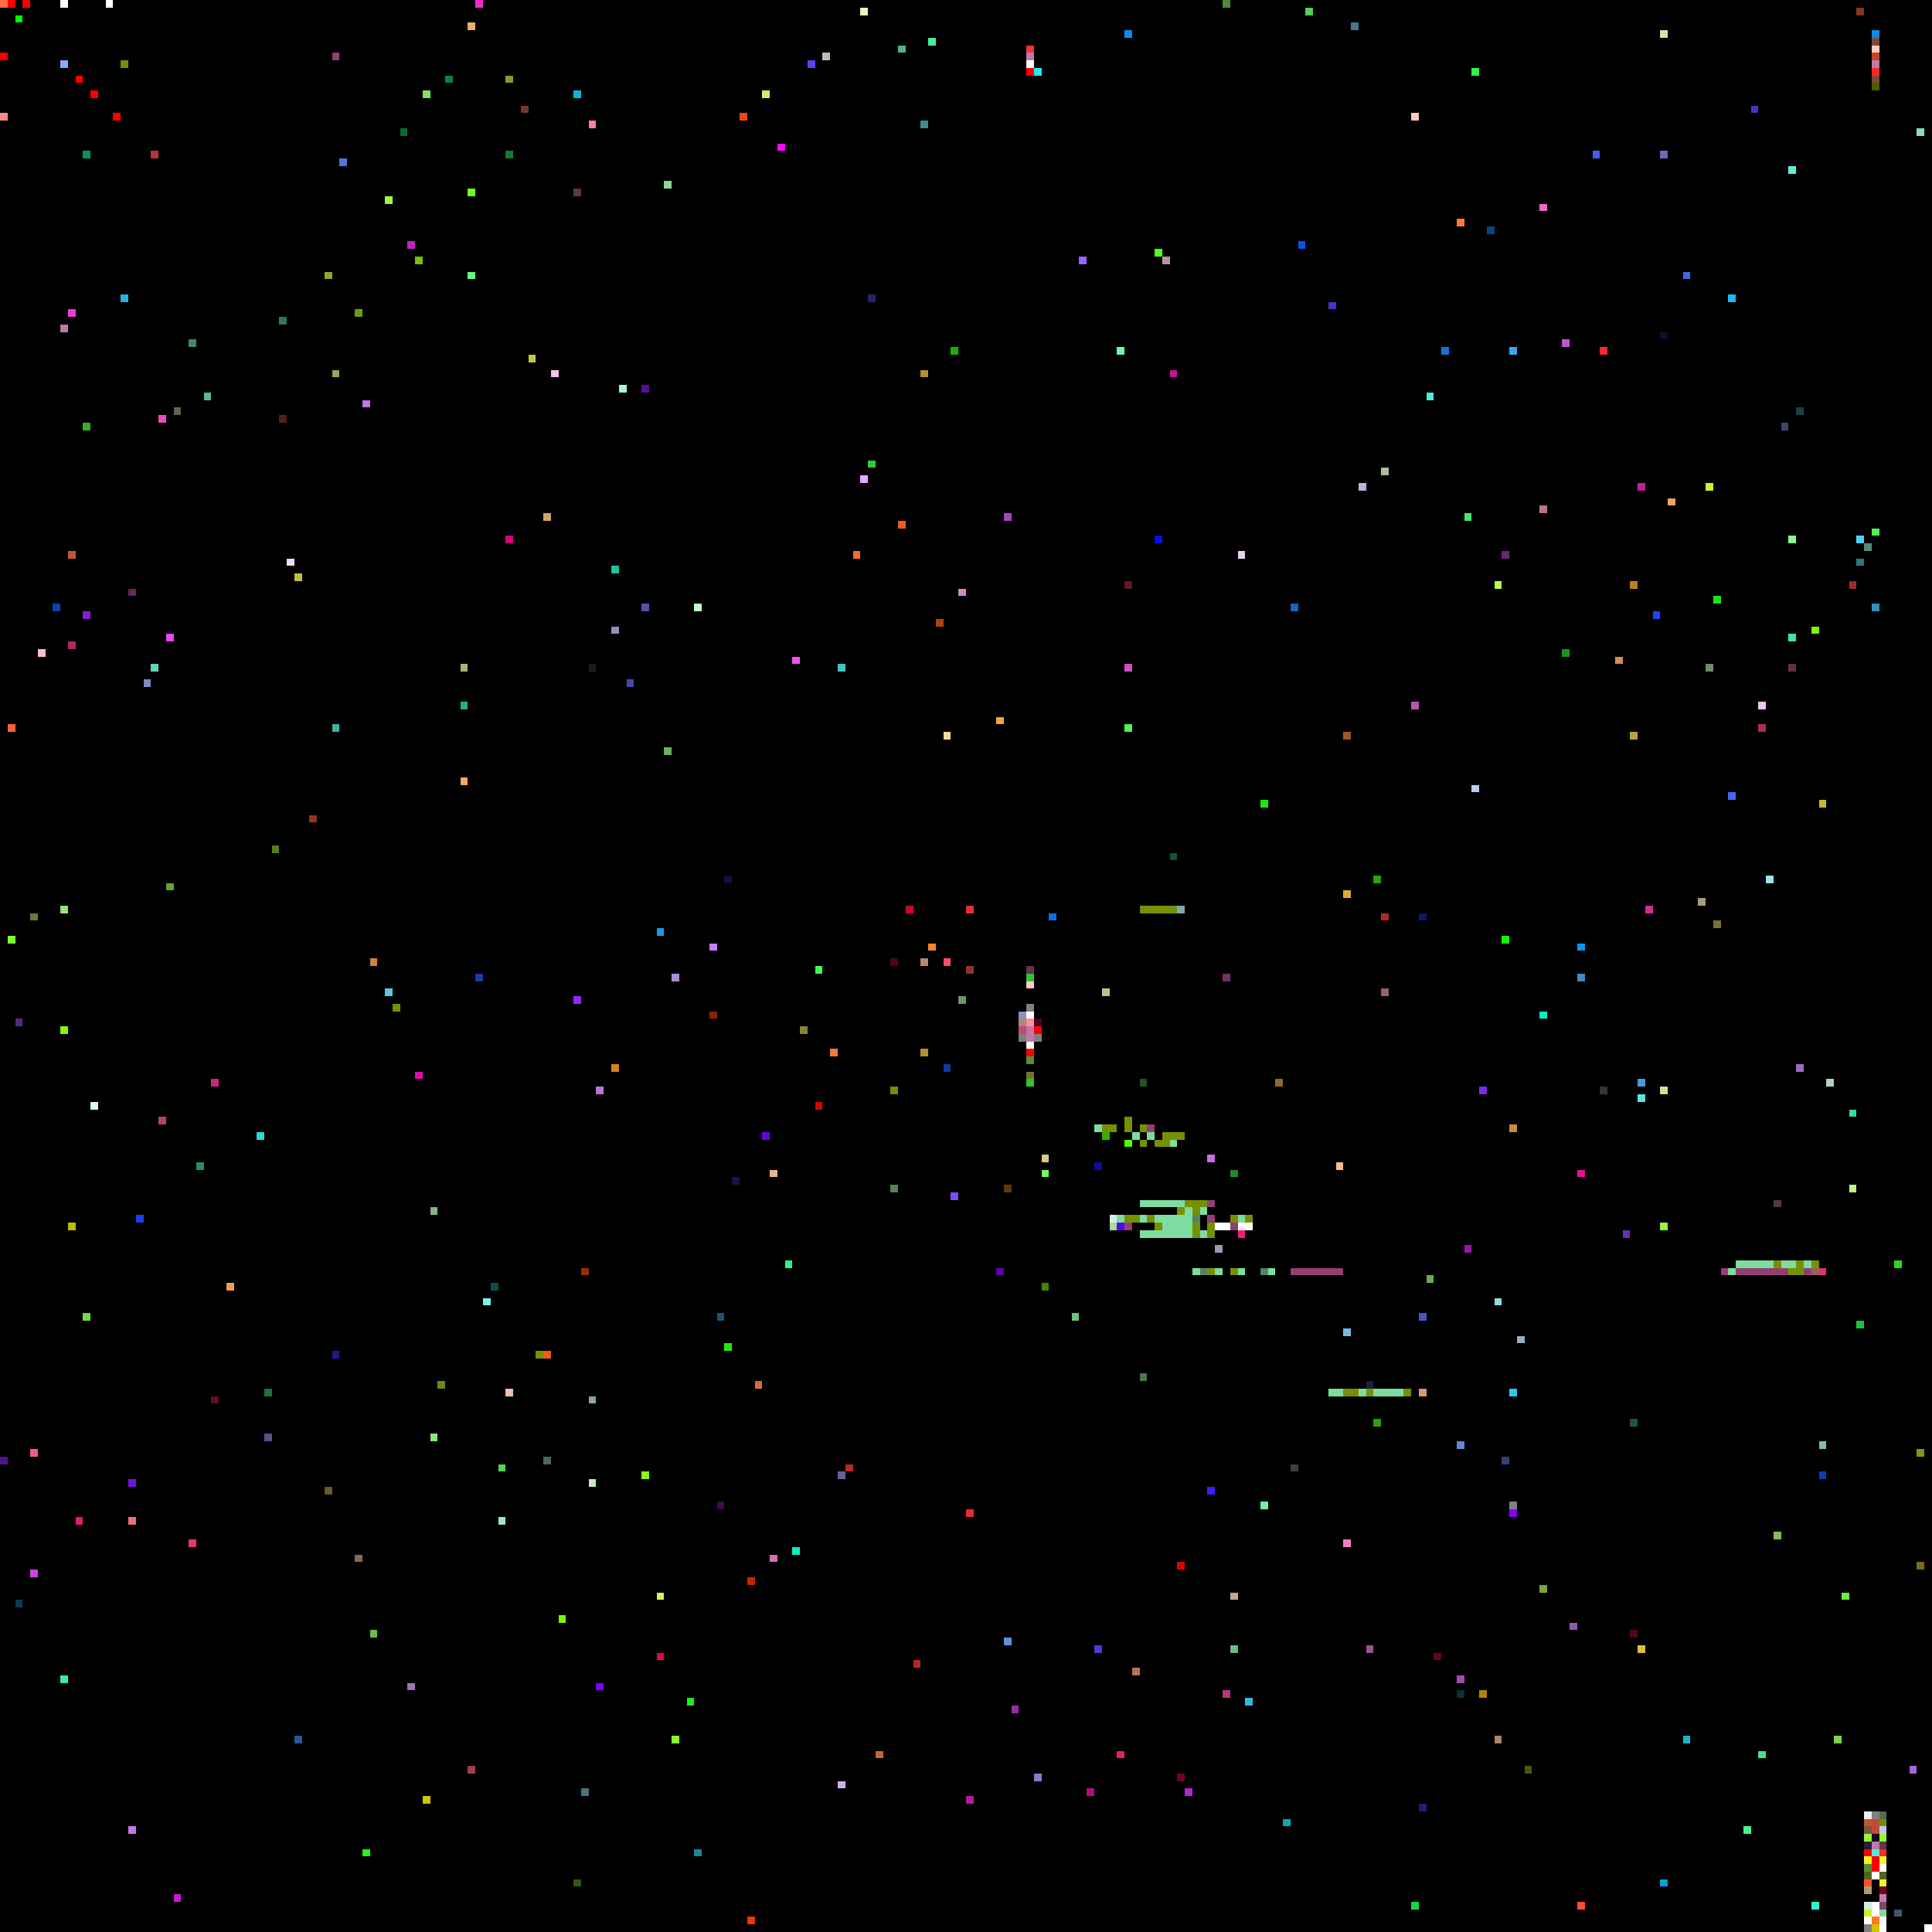
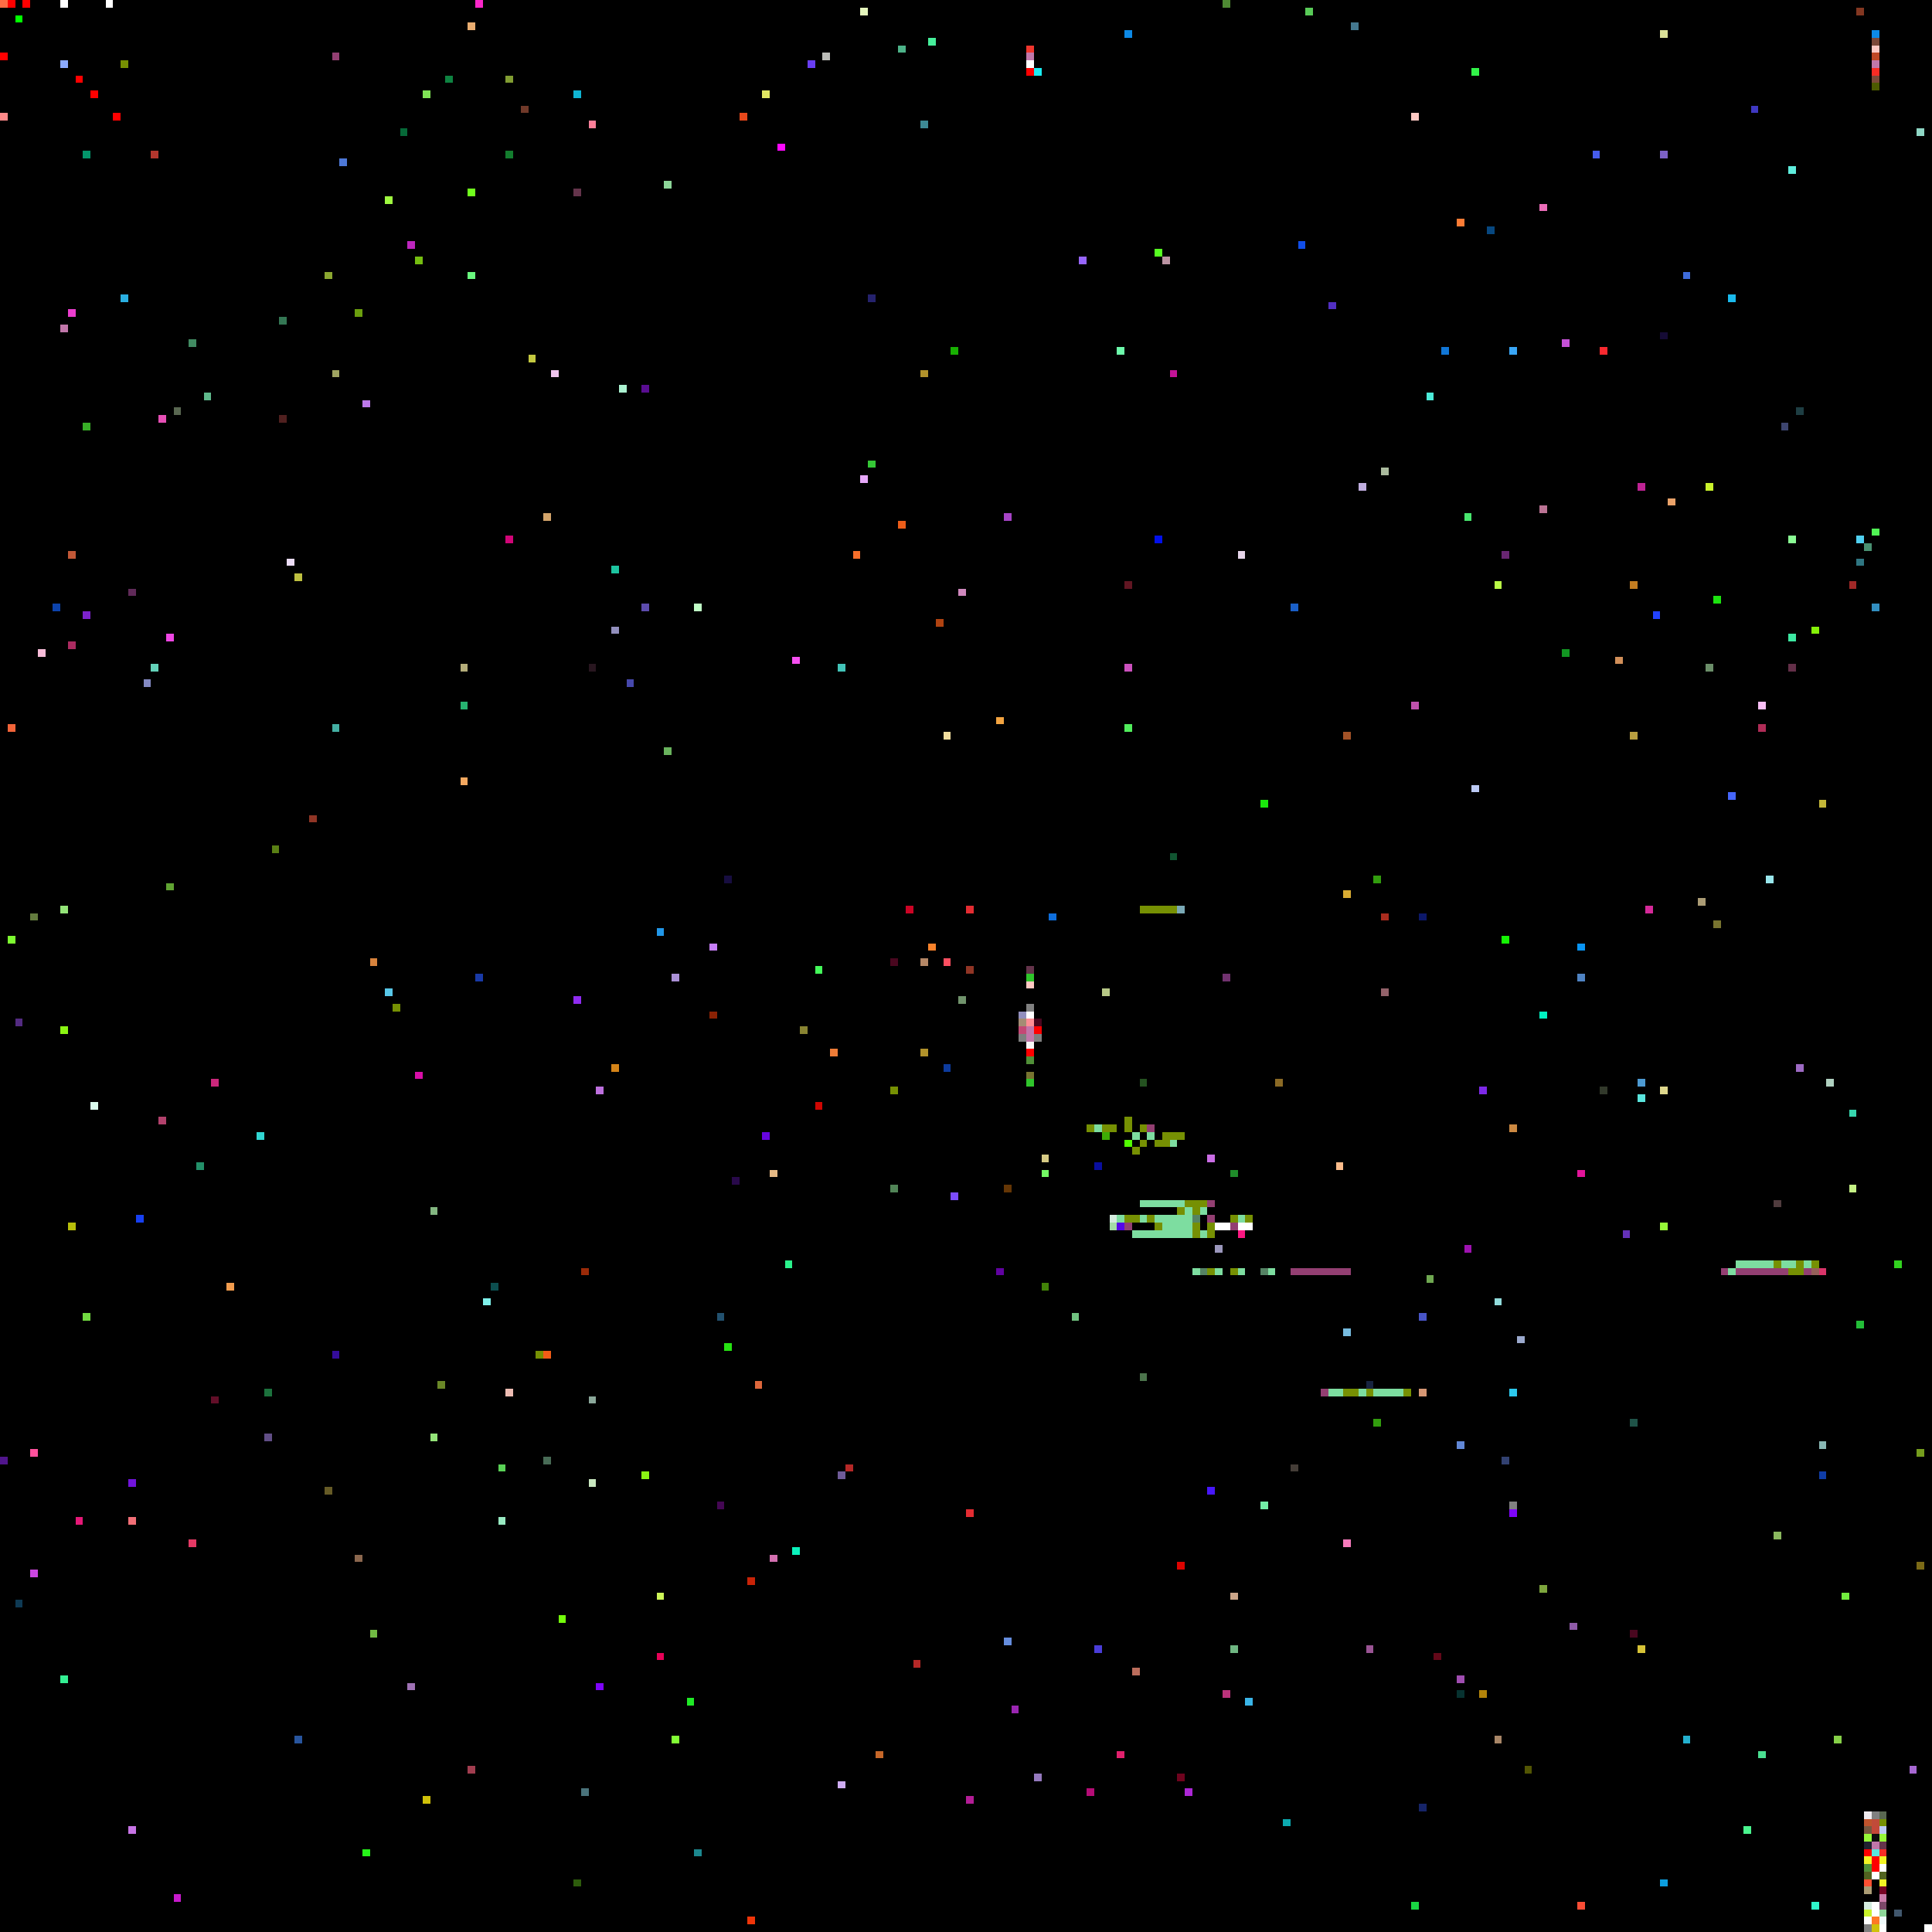
<svg xmlns="http://www.w3.org/2000/svg" viewBox="0 0 256 256" width="768" height="768" shape-rendering="crispEdges">
  <rect width="256" height="256" fill="#000000" />
  <rect x="0" y="0" width="1" height="1" fill="#ff6c45" />
  <rect x="0" y="1" width="1" height="1" fill="#000000" />
  <rect x="0" y="15" width="1" height="1" fill="#ff8989" />
  <rect x="0" y="193" width="1" height="1" fill="#50158c" />
  <rect x="0" y="7" width="1" height="1" fill="#ff0000" />
  <rect x="1" y="0" width="1" height="1" fill="#ff0000" />
  <rect x="1" y="124" width="1" height="1" fill="#7dfa30" />
  <rect x="1" y="96" width="1" height="1" fill="#f26439" />
  <rect x="10" y="10" width="1" height="1" fill="#ff0000" />
  <rect x="10" y="201" width="1" height="1" fill="#e51877" />
  <rect x="100" y="183" width="1" height="1" fill="#dd673c" />
  <rect x="101" y="12" width="1" height="1" fill="#e0e662" />
  <rect x="101" y="150" width="1" height="1" fill="#6705df" />
  <rect x="102" y="155" width="1" height="1" fill="#e6b985" />
  <rect x="102" y="206" width="1" height="1" fill="#d370b0" />
  <rect x="103" y="19" width="1" height="1" fill="#fd08fe" />
  <rect x="104" y="167" width="1" height="1" fill="#2af38c" />
  <rect x="105" y="205" width="1" height="1" fill="#0af2bc" />
  <rect x="105" y="87" width="1" height="1" fill="#f64ff1" />
  <rect x="106" y="136" width="1" height="1" fill="#898432" />
  <rect x="107" y="8" width="1" height="1" fill="#693ef4" />
  <rect x="108" y="128" width="1" height="1" fill="#44fa5a" />
  <rect x="108" y="146" width="1" height="1" fill="#cf0602" />
  <rect x="109" y="7" width="1" height="1" fill="#bcbdb9" />
  <rect x="11" y="174" width="1" height="1" fill="#72da41" />
  <rect x="11" y="20" width="1" height="1" fill="#03956a" />
  <rect x="11" y="56" width="1" height="1" fill="#38ae27" />
  <rect x="11" y="81" width="1" height="1" fill="#7c22cc" />
  <rect x="110" y="139" width="1" height="1" fill="#ee7c37" />
  <rect x="111" y="195" width="1" height="1" fill="#6f5b98" />
  <rect x="111" y="236" width="1" height="1" fill="#cfadf4" />
  <rect x="111" y="88" width="1" height="1" fill="#42c4b8" />
  <rect x="112" y="194" width="1" height="1" fill="#b52827" />
  <rect x="113" y="73" width="1" height="1" fill="#f76e2a" />
  <rect x="114" y="1" width="1" height="1" fill="#e5f6bd" />
  <rect x="114" y="63" width="1" height="1" fill="#e7a8fa" />
  <rect x="115" y="39" width="1" height="1" fill="#25226d" />
  <rect x="115" y="61" width="1" height="1" fill="#35c836" />
  <rect x="116" y="232" width="1" height="1" fill="#c66729" />
  <rect x="118" y="127" width="1" height="1" fill="#49071f" />
  <rect x="118" y="144" width="1" height="1" fill="#769003" />
  <rect x="118" y="157" width="1" height="1" fill="#518457" />
  <rect x="119" y="6" width="1" height="1" fill="#4db389" />
  <rect x="119" y="69" width="1" height="1" fill="#ec5d19" />
  <rect x="12" y="12" width="1" height="1" fill="#ff0000" />
  <rect x="12" y="146" width="1" height="1" fill="#dafaed" />
  <rect x="120" y="120" width="1" height="1" fill="#cc0425" />
  <rect x="121" y="220" width="1" height="1" fill="#b52827" />
  <rect x="122" y="127" width="1" height="1" fill="#b58766" />
  <rect x="122" y="139" width="1" height="1" fill="#b1922b" />
  <rect x="122" y="16" width="1" height="1" fill="#3d8994" />
  <rect x="122" y="49" width="1" height="1" fill="#b1922b" />
  <rect x="123" y="125" width="1" height="1" fill="#f8822b" />
  <rect x="123" y="5" width="1" height="1" fill="#46ef9b" />
  <rect x="124" y="82" width="1" height="1" fill="#b04311" />
  <rect x="125" y="127" width="1" height="1" fill="#fd4f61" />
  <rect x="125" y="141" width="1" height="1" fill="#0d3b9d" />
  <rect x="125" y="97" width="1" height="1" fill="#f2de9f" />
  <rect x="126" y="158" width="1" height="1" fill="#7c4cfc" />
  <rect x="126" y="46" width="1" height="1" fill="#18b002" />
  <rect x="127" y="132" width="1" height="1" fill="#71936c" />
  <rect x="127" y="78" width="1" height="1" fill="#d088be" />
  <rect x="128" y="120" width="1" height="1" fill="#e42c32" />
  <rect x="128" y="128" width="1" height="1" fill="#903525" />
  <rect x="128" y="200" width="1" height="1" fill="#e42c32" />
  <rect x="128" y="238" width="1" height="1" fill="#b31d96" />
  <rect x="132" y="168" width="1" height="1" fill="#6102a1" />
  <rect x="132" y="95" width="1" height="1" fill="#f3a441" />
  <rect x="133" y="157" width="1" height="1" fill="#653605" />
  <rect x="133" y="217" width="1" height="1" fill="#658dde" />
  <rect x="133" y="68" width="1" height="1" fill="#a644c6" />
  <rect x="134" y="226" width="1" height="1" fill="#9a26b1" />
  <rect x="135" y="134" width="1" height="1" fill="#928fbd" />
  <rect x="135" y="135" width="1" height="1" fill="#a48c74" />
  <rect x="135" y="136" width="1" height="1" fill="#c44875" />
  <rect x="135" y="137" width="1" height="1" fill="#7f7f7f" />
  <rect x="136" y="128" width="1" height="1" fill="#64344b" />
  <rect x="136" y="129" width="1" height="1" fill="#2fc52b" />
  <rect x="136" y="130" width="1" height="1" fill="#ffc9c3" />
  <rect x="136" y="131" width="1" height="1" fill="#000000" />
  <rect x="136" y="132" width="1" height="1" fill="#000000" />
  <rect x="136" y="133" width="1" height="1" fill="#808080" />
  <rect x="136" y="134" width="1" height="1" fill="#ffffff" />
  <rect x="136" y="135" width="1" height="1" fill="#ff8e96" />
  <rect x="136" y="136" width="1" height="1" fill="#c177aa" />
  <rect x="136" y="137" width="1" height="1" fill="#c177aa" />
  <rect x="136" y="138" width="1" height="1" fill="#f8f8f8" />
  <rect x="136" y="139" width="1" height="1" fill="#ff0000" />
  <rect x="136" y="140" width="1" height="1" fill="#509038" />
  <rect x="136" y="141" width="1" height="1" fill="#000000" />
  <rect x="136" y="142" width="1" height="1" fill="#787430" />
  <rect x="136" y="143" width="1" height="1" fill="#2fc52b" />
  <rect x="136" y="6" width="1" height="1" fill="#f0362d" />
  <rect x="136" y="7" width="1" height="1" fill="#c177aa" />
  <rect x="136" y="8" width="1" height="1" fill="#ffffff" />
  <rect x="136" y="9" width="1" height="1" fill="#ff0000" />
  <rect x="137" y="135" width="1" height="1" fill="#49071f" />
  <rect x="137" y="136" width="1" height="1" fill="#ff0000" />
  <rect x="137" y="137" width="1" height="1" fill="#7f7f7f" />
  <rect x="137" y="235" width="1" height="1" fill="#9579be" />
  <rect x="137" y="9" width="1" height="1" fill="#1aedf2" />
  <rect x="138" y="153" width="1" height="1" fill="#d6ca84" />
  <rect x="138" y="155" width="1" height="1" fill="#73fb64" />
  <rect x="138" y="170" width="1" height="1" fill="#428208" />
  <rect x="139" y="121" width="1" height="1" fill="#0e6edc" />
  <rect x="14" y="0" width="1" height="1" fill="#ffffff" />
  <rect x="142" y="174" width="1" height="1" fill="#70c280" />
  <rect x="143" y="34" width="1" height="1" fill="#9765fd" />
+   <rect x="144" y="149" width="1" height="1" fill="#769003" />
  <rect x="144" y="237" width="1" height="1" fill="#b50c76" />
  <rect x="145" y="149" width="1" height="1" fill="#7ddda0" />
  <rect x="145" y="154" width="1" height="1" fill="#090e9f" />
  <rect x="145" y="218" width="1" height="1" fill="#4a3dd9" />
  <rect x="146" y="131" width="1" height="1" fill="#b7c886" />
  <rect x="146" y="149" width="1" height="1" fill="#769003" />
  <rect x="146" y="150" width="1" height="1" fill="#3eab05" />
  <rect x="147" y="149" width="1" height="1" fill="#769003" />
  <rect x="147" y="161" width="1" height="1" fill="#d4ecdf" />
  <rect x="147" y="162" width="1" height="1" fill="#a4dda7" />
  <rect x="148" y="149" width="1" height="1" fill="#000000" />
  <rect x="148" y="150" width="1" height="1" fill="#000000" />
  <rect x="148" y="161" width="1" height="1" fill="#7ddda0" />
  <rect x="148" y="162" width="1" height="1" fill="#5408e9" />
  <rect x="148" y="232" width="1" height="1" fill="#e1206d" />
  <rect x="148" y="46" width="1" height="1" fill="#6dfaab" />
  <rect x="149" y="148" width="1" height="1" fill="#769003" />
  <rect x="149" y="149" width="1" height="1" fill="#769003" />
  <rect x="149" y="150" width="1" height="1" fill="#000000" />
  <rect x="149" y="151" width="1" height="1" fill="#52fc01" />
  <rect x="149" y="161" width="1" height="1" fill="#769003" />
  <rect x="149" y="162" width="1" height="1" fill="#933f72" />
  <rect x="149" y="4" width="1" height="1" fill="#0d8ae7" />
  <rect x="149" y="77" width="1" height="1" fill="#611622" />
  <rect x="149" y="88" width="1" height="1" fill="#cc51be" />
  <rect x="149" y="96" width="1" height="1" fill="#51ed5c" />
  <rect x="15" y="15" width="1" height="1" fill="#ff0000" />
  <rect x="150" y="148" width="1" height="1" fill="#000000" />
  <rect x="150" y="149" width="1" height="1" fill="#000000" />
  <rect x="150" y="150" width="1" height="1" fill="#7ddda0" />
  <rect x="150" y="151" width="1" height="1" fill="#000000" />
+   <rect x="150" y="152" width="1" height="1" fill="#769003" />
  <rect x="150" y="161" width="1" height="1" fill="#769003" />
+   <rect x="150" y="163" width="1" height="1" fill="#7ddda0" />
  <rect x="150" y="221" width="1" height="1" fill="#bb6d5c" />
  <rect x="151" y="120" width="1" height="1" fill="#769003" />
  <rect x="151" y="143" width="1" height="1" fill="#245220" />
  <rect x="151" y="149" width="1" height="1" fill="#769003" />
  <rect x="151" y="150" width="1" height="1" fill="#000000" />
  <rect x="151" y="151" width="1" height="1" fill="#769003" />
  <rect x="151" y="159" width="1" height="1" fill="#7ddda0" />
  <rect x="151" y="161" width="1" height="1" fill="#7ddda0" />
  <rect x="151" y="163" width="1" height="1" fill="#7ddda0" />
  <rect x="151" y="182" width="1" height="1" fill="#4c744c" />
  <rect x="152" y="120" width="1" height="1" fill="#769003" />
  <rect x="152" y="149" width="1" height="1" fill="#933f72" />
  <rect x="152" y="150" width="1" height="1" fill="#7ddda0" />
  <rect x="152" y="151" width="1" height="1" fill="#000000" />
  <rect x="152" y="159" width="1" height="1" fill="#7ddda0" />
  <rect x="152" y="161" width="1" height="1" fill="#769003" />
  <rect x="152" y="163" width="1" height="1" fill="#7ddda0" />
  <rect x="153" y="120" width="1" height="1" fill="#769003" />
  <rect x="153" y="150" width="1" height="1" fill="#000000" />
  <rect x="153" y="151" width="1" height="1" fill="#769003" />
  <rect x="153" y="159" width="1" height="1" fill="#7ddda0" />
  <rect x="153" y="161" width="1" height="1" fill="#7ddda0" />
  <rect x="153" y="162" width="1" height="1" fill="#769003" />
  <rect x="153" y="163" width="1" height="1" fill="#7ddda0" />
  <rect x="153" y="33" width="1" height="1" fill="#56fe21" />
  <rect x="153" y="71" width="1" height="1" fill="#0210eb" />
  <rect x="154" y="120" width="1" height="1" fill="#769003" />
  <rect x="154" y="150" width="1" height="1" fill="#769003" />
  <rect x="154" y="151" width="1" height="1" fill="#769003" />
  <rect x="154" y="159" width="1" height="1" fill="#7ddda0" />
  <rect x="154" y="161" width="1" height="1" fill="#7ddda0" />
  <rect x="154" y="162" width="1" height="1" fill="#7ddda0" />
  <rect x="154" y="163" width="1" height="1" fill="#7ddda0" />
  <rect x="154" y="34" width="1" height="1" fill="#bb93a2" />
  <rect x="155" y="113" width="1" height="1" fill="#115531" />
  <rect x="155" y="120" width="1" height="1" fill="#769003" />
  <rect x="155" y="150" width="1" height="1" fill="#769003" />
  <rect x="155" y="151" width="1" height="1" fill="#7ddda0" />
  <rect x="155" y="159" width="1" height="1" fill="#7ddda0" />
  <rect x="155" y="161" width="1" height="1" fill="#7ddda0" />
  <rect x="155" y="162" width="1" height="1" fill="#7ddda0" />
  <rect x="155" y="163" width="1" height="1" fill="#7ddda0" />
  <rect x="155" y="49" width="1" height="1" fill="#c31397" />
  <rect x="156" y="120" width="1" height="1" fill="#7aa9b6" />
  <rect x="156" y="150" width="1" height="1" fill="#769003" />
  <rect x="156" y="159" width="1" height="1" fill="#7ddda0" />
  <rect x="156" y="160" width="1" height="1" fill="#769003" />
  <rect x="156" y="161" width="1" height="1" fill="#7ddda0" />
  <rect x="156" y="162" width="1" height="1" fill="#7ddda0" />
  <rect x="156" y="163" width="1" height="1" fill="#7ddda0" />
  <rect x="156" y="207" width="1" height="1" fill="#dd0300" />
  <rect x="156" y="235" width="1" height="1" fill="#6f031e" />
  <rect x="157" y="159" width="1" height="1" fill="#769003" />
  <rect x="157" y="160" width="1" height="1" fill="#7ddda0" />
  <rect x="157" y="161" width="1" height="1" fill="#7ddda0" />
  <rect x="157" y="162" width="1" height="1" fill="#7ddda0" />
  <rect x="157" y="163" width="1" height="1" fill="#7ddda0" />
  <rect x="157" y="237" width="1" height="1" fill="#ac27d6" />
  <rect x="158" y="159" width="1" height="1" fill="#769003" />
  <rect x="158" y="160" width="1" height="1" fill="#769003" />
  <rect x="158" y="161" width="1" height="1" fill="#558364" />
  <rect x="158" y="162" width="1" height="1" fill="#769003" />
  <rect x="158" y="163" width="1" height="1" fill="#769003" />
  <rect x="158" y="168" width="1" height="1" fill="#7ddda0" />
  <rect x="159" y="158" width="1" height="1" fill="#000000" />
  <rect x="159" y="159" width="1" height="1" fill="#769003" />
  <rect x="159" y="160" width="1" height="1" fill="#7ddda0" />
  <rect x="159" y="161" width="1" height="1" fill="#000000" />
  <rect x="159" y="162" width="1" height="1" fill="#000000" />
  <rect x="159" y="163" width="1" height="1" fill="#7ddda0" />
  <rect x="159" y="168" width="1" height="1" fill="#558364" />
  <rect x="16" y="16" width="1" height="1" fill="#000000" />
  <rect x="16" y="39" width="1" height="1" fill="#2aafe1" />
  <rect x="16" y="8" width="1" height="1" fill="#769003" />
  <rect x="160" y="153" width="1" height="1" fill="#ca6de5" />
  <rect x="160" y="159" width="1" height="1" fill="#933f72" />
  <rect x="160" y="160" width="1" height="1" fill="#000000" />
  <rect x="160" y="161" width="1" height="1" fill="#933f72" />
  <rect x="160" y="162" width="1" height="1" fill="#769003" />
  <rect x="160" y="163" width="1" height="1" fill="#769003" />
  <rect x="160" y="168" width="1" height="1" fill="#769003" />
  <rect x="160" y="197" width="1" height="1" fill="#4717fb" />
  <rect x="161" y="161" width="1" height="1" fill="#000000" />
  <rect x="161" y="162" width="1" height="1" fill="#ffffff" />
  <rect x="161" y="165" width="1" height="1" fill="#9b97bc" />
  <rect x="161" y="168" width="1" height="1" fill="#7ddda0" />
  <rect x="162" y="0" width="1" height="1" fill="#4e8a33" />
  <rect x="162" y="129" width="1" height="1" fill="#71326f" />
  <rect x="162" y="161" width="1" height="1" fill="#000000" />
  <rect x="162" y="162" width="1" height="1" fill="#ffffff" />
  <rect x="162" y="168" width="1" height="1" fill="#000000" />
  <rect x="162" y="224" width="1" height="1" fill="#bb337b" />
  <rect x="163" y="155" width="1" height="1" fill="#1f8c2a" />
  <rect x="163" y="161" width="1" height="1" fill="#769003" />
  <rect x="163" y="162" width="1" height="1" fill="#933f72" />
  <rect x="163" y="168" width="1" height="1" fill="#769003" />
  <rect x="163" y="211" width="1" height="1" fill="#cba589" />
  <rect x="163" y="218" width="1" height="1" fill="#6fb682" />
  <rect x="164" y="161" width="1" height="1" fill="#7ddda0" />
  <rect x="164" y="162" width="1" height="1" fill="#ffffff" />
  <rect x="164" y="163" width="1" height="1" fill="#fc1782" />
  <rect x="164" y="168" width="1" height="1" fill="#7ddda0" />
  <rect x="164" y="73" width="1" height="1" fill="#e6d5ea" />
  <rect x="165" y="161" width="1" height="1" fill="#769003" />
  <rect x="165" y="162" width="1" height="1" fill="#ffffff" />
  <rect x="165" y="168" width="1" height="1" fill="#000000" />
  <rect x="165" y="225" width="1" height="1" fill="#3ab5e8" />
  <rect x="166" y="162" width="1" height="1" fill="#000000" />
  <rect x="166" y="168" width="1" height="1" fill="#000000" />
  <rect x="167" y="106" width="1" height="1" fill="#1ae80c" />
  <rect x="167" y="168" width="1" height="1" fill="#558364" />
  <rect x="167" y="199" width="1" height="1" fill="#73efa7" />
  <rect x="168" y="168" width="1" height="1" fill="#7ddda0" />
  <rect x="169" y="143" width="1" height="1" fill="#8b6a25" />
  <rect x="169" y="168" width="1" height="1" fill="#000000" />
  <rect x="17" y="196" width="1" height="1" fill="#7114db" />
  <rect x="17" y="201" width="1" height="1" fill="#f16e76" />
  <rect x="17" y="242" width="1" height="1" fill="#c774e5" />
  <rect x="17" y="78" width="1" height="1" fill="#602a59" />
  <rect x="170" y="168" width="1" height="1" fill="#000000" />
  <rect x="170" y="241" width="1" height="1" fill="#0caab0" />
  <rect x="171" y="168" width="1" height="1" fill="#933f72" />
  <rect x="171" y="194" width="1" height="1" fill="#443d37" />
  <rect x="171" y="80" width="1" height="1" fill="#1a5fc7" />
  <rect x="172" y="168" width="1" height="1" fill="#933f72" />
  <rect x="172" y="32" width="1" height="1" fill="#114ee8" />
  <rect x="173" y="1" width="1" height="1" fill="#59cb58" />
  <rect x="173" y="168" width="1" height="1" fill="#933f72" />
  <rect x="174" y="168" width="1" height="1" fill="#933f72" />
  <rect x="175" y="168" width="1" height="1" fill="#933f72" />
+   <rect x="175" y="184" width="1" height="1" fill="#933f72" />
  <rect x="176" y="168" width="1" height="1" fill="#933f72" />
  <rect x="176" y="184" width="1" height="1" fill="#7ddda0" />
  <rect x="176" y="40" width="1" height="1" fill="#522fc2" />
  <rect x="177" y="154" width="1" height="1" fill="#fbbc8b" />
  <rect x="177" y="168" width="1" height="1" fill="#933f72" />
  <rect x="177" y="184" width="1" height="1" fill="#7ddda0" />
  <rect x="178" y="118" width="1" height="1" fill="#d9ac33" />
+   <rect x="178" y="168" width="1" height="1" fill="#933f72" />
  <rect x="178" y="176" width="1" height="1" fill="#77bce0" />
  <rect x="178" y="184" width="1" height="1" fill="#769003" />
  <rect x="178" y="204" width="1" height="1" fill="#f87bbd" />
  <rect x="178" y="97" width="1" height="1" fill="#a25227" />
  <rect x="179" y="184" width="1" height="1" fill="#769003" />
  <rect x="179" y="3" width="1" height="1" fill="#44788f" />
  <rect x="18" y="161" width="1" height="1" fill="#1740f2" />
  <rect x="180" y="184" width="1" height="1" fill="#7ddda0" />
  <rect x="180" y="64" width="1" height="1" fill="#c0aedf" />
  <rect x="181" y="183" width="1" height="1" fill="#172440" />
  <rect x="181" y="184" width="1" height="1" fill="#769003" />
  <rect x="181" y="218" width="1" height="1" fill="#9a5494" />
  <rect x="182" y="116" width="1" height="1" fill="#329d0e" />
  <rect x="182" y="184" width="1" height="1" fill="#7ddda0" />
  <rect x="182" y="188" width="1" height="1" fill="#329d0e" />
  <rect x="183" y="121" width="1" height="1" fill="#a92c1e" />
  <rect x="183" y="131" width="1" height="1" fill="#93626a" />
  <rect x="183" y="184" width="1" height="1" fill="#7ddda0" />
  <rect x="183" y="62" width="1" height="1" fill="#abbb9e" />
  <rect x="184" y="184" width="1" height="1" fill="#7ddda0" />
  <rect x="185" y="184" width="1" height="1" fill="#7ddda0" />
  <rect x="186" y="184" width="1" height="1" fill="#769003" />
  <rect x="187" y="15" width="1" height="1" fill="#ffc9c3" />
  <rect x="187" y="184" width="1" height="1" fill="#000000" />
  <rect x="187" y="252" width="1" height="1" fill="#19d643" />
  <rect x="187" y="93" width="1" height="1" fill="#bf51ad" />
  <rect x="188" y="121" width="1" height="1" fill="#0c1869" />
  <rect x="188" y="174" width="1" height="1" fill="#4855c7" />
  <rect x="188" y="184" width="1" height="1" fill="#d69774" />
  <rect x="188" y="239" width="1" height="1" fill="#162468" />
  <rect x="189" y="169" width="1" height="1" fill="#6fa851" />
  <rect x="189" y="52" width="1" height="1" fill="#4cecd9" />
  <rect x="19" y="90" width="1" height="1" fill="#8389c2" />
  <rect x="190" y="219" width="1" height="1" fill="#630819" />
  <rect x="191" y="46" width="1" height="1" fill="#1076d6" />
  <rect x="193" y="191" width="1" height="1" fill="#6187d6" />
  <rect x="193" y="222" width="1" height="1" fill="#a04db1" />
  <rect x="193" y="224" width="1" height="1" fill="#073230" />
  <rect x="193" y="29" width="1" height="1" fill="#fd7c35" />
  <rect x="194" y="165" width="1" height="1" fill="#9e12b0" />
  <rect x="194" y="68" width="1" height="1" fill="#48e66e" />
  <rect x="195" y="104" width="1" height="1" fill="#bccaf5" />
  <rect x="195" y="9" width="1" height="1" fill="#32f349" />
  <rect x="196" y="144" width="1" height="1" fill="#7d28e7" />
  <rect x="196" y="224" width="1" height="1" fill="#b3840a" />
  <rect x="197" y="30" width="1" height="1" fill="#07477f" />
  <rect x="198" y="172" width="1" height="1" fill="#92dcdc" />
  <rect x="198" y="230" width="1" height="1" fill="#a88667" />
  <rect x="198" y="77" width="1" height="1" fill="#bafa46" />
  <rect x="199" y="124" width="1" height="1" fill="#15f404" />
  <rect x="199" y="193" width="1" height="1" fill="#324171" />
  <rect x="199" y="73" width="1" height="1" fill="#682671" />
  <rect x="2" y="135" width="1" height="1" fill="#532b82" />
  <rect x="2" y="2" width="1" height="1" fill="#00ff00" />
  <rect x="2" y="212" width="1" height="1" fill="#0e3a54" />
  <rect x="20" y="20" width="1" height="1" fill="#b4362d" />
  <rect x="20" y="88" width="1" height="1" fill="#63d2b9" />
  <rect x="200" y="149" width="1" height="1" fill="#cc8942" />
  <rect x="200" y="184" width="1" height="1" fill="#2cc8ec" />
  <rect x="200" y="199" width="1" height="1" fill="#808080" />
  <rect x="200" y="200" width="1" height="1" fill="#7e04f9" />
  <rect x="200" y="46" width="1" height="1" fill="#39a6f6" />
  <rect x="201" y="177" width="1" height="1" fill="#9ba9cd" />
  <rect x="202" y="234" width="1" height="1" fill="#525503" />
  <rect x="204" y="134" width="1" height="1" fill="#00f3c2" />
  <rect x="204" y="210" width="1" height="1" fill="#7da53d" />
  <rect x="204" y="27" width="1" height="1" fill="#eb6db9" />
  <rect x="204" y="67" width="1" height="1" fill="#bb7394" />
  <rect x="207" y="45" width="1" height="1" fill="#c551d7" />
  <rect x="207" y="86" width="1" height="1" fill="#129622" />
  <rect x="208" y="215" width="1" height="1" fill="#8f5ba8" />
  <rect x="209" y="125" width="1" height="1" fill="#0995f4" />
  <rect x="209" y="129" width="1" height="1" fill="#4f83c3" />
  <rect x="209" y="155" width="1" height="1" fill="#e3149a" />
  <rect x="209" y="252" width="1" height="1" fill="#fa4d35" />
  <rect x="21" y="148" width="1" height="1" fill="#b2416c" />
  <rect x="21" y="55" width="1" height="1" fill="#e64fb5" />
  <rect x="211" y="20" width="1" height="1" fill="#465cee" />
  <rect x="212" y="144" width="1" height="1" fill="#32392b" />
  <rect x="212" y="46" width="1" height="1" fill="#fa292f" />
  <rect x="214" y="87" width="1" height="1" fill="#d18f59" />
  <rect x="215" y="163" width="1" height="1" fill="#6431b9" />
  <rect x="216" y="188" width="1" height="1" fill="#1f5348" />
  <rect x="216" y="216" width="1" height="1" fill="#49071f" />
  <rect x="216" y="77" width="1" height="1" fill="#c37d21" />
  <rect x="216" y="97" width="1" height="1" fill="#b99f40" />
  <rect x="217" y="143" width="1" height="1" fill="#4d9ad2" />
  <rect x="217" y="145" width="1" height="1" fill="#5ae5dd" />
  <rect x="217" y="218" width="1" height="1" fill="#d7c337" />
  <rect x="217" y="64" width="1" height="1" fill="#be2394" />
  <rect x="218" y="120" width="1" height="1" fill="#d52999" />
  <rect x="219" y="81" width="1" height="1" fill="#2242fe" />
  <rect x="22" y="117" width="1" height="1" fill="#60a332" />
  <rect x="22" y="84" width="1" height="1" fill="#ef46e4" />
  <rect x="220" y="144" width="1" height="1" fill="#dfd88d" />
  <rect x="220" y="162" width="1" height="1" fill="#96f838" />
  <rect x="220" y="20" width="1" height="1" fill="#7c61c6" />
  <rect x="220" y="249" width="1" height="1" fill="#0c9edf" />
  <rect x="220" y="4" width="1" height="1" fill="#dae098" />
  <rect x="220" y="44" width="1" height="1" fill="#150b35" />
  <rect x="221" y="66" width="1" height="1" fill="#eaa269" />
  <rect x="223" y="230" width="1" height="1" fill="#23b0ce" />
  <rect x="223" y="36" width="1" height="1" fill="#3e6bda" />
  <rect x="225" y="119" width="1" height="1" fill="#ab9c75" />
  <rect x="226" y="64" width="1" height="1" fill="#c9f22b" />
  <rect x="226" y="88" width="1" height="1" fill="#6b8e69" />
  <rect x="227" y="122" width="1" height="1" fill="#787430" />
  <rect x="227" y="79" width="1" height="1" fill="#1ce30f" />
  <rect x="228" y="168" width="1" height="1" fill="#933f72" />
  <rect x="229" y="105" width="1" height="1" fill="#4666fa" />
  <rect x="229" y="168" width="1" height="1" fill="#7ddda0" />
  <rect x="229" y="39" width="1" height="1" fill="#1abaed" />
  <rect x="23" y="251" width="1" height="1" fill="#c71acc" />
  <rect x="23" y="54" width="1" height="1" fill="#596751" />
  <rect x="230" y="167" width="1" height="1" fill="#7ddda0" />
  <rect x="230" y="168" width="1" height="1" fill="#933f72" />
  <rect x="231" y="167" width="1" height="1" fill="#7ddda0" />
  <rect x="231" y="168" width="1" height="1" fill="#933f72" />
  <rect x="231" y="242" width="1" height="1" fill="#4af58e" />
  <rect x="232" y="14" width="1" height="1" fill="#3f38c1" />
  <rect x="232" y="167" width="1" height="1" fill="#7ddda0" />
  <rect x="232" y="168" width="1" height="1" fill="#933f72" />
  <rect x="233" y="167" width="1" height="1" fill="#7ddda0" />
  <rect x="233" y="168" width="1" height="1" fill="#933f72" />
  <rect x="233" y="232" width="1" height="1" fill="#4ade91" />
  <rect x="233" y="93" width="1" height="1" fill="#fabff6" />
  <rect x="233" y="96" width="1" height="1" fill="#af2c57" />
  <rect x="234" y="116" width="1" height="1" fill="#99e6ec" />
  <rect x="234" y="167" width="1" height="1" fill="#7ddda0" />
  <rect x="234" y="168" width="1" height="1" fill="#933f72" />
  <rect x="235" y="159" width="1" height="1" fill="#503c3e" />
  <rect x="235" y="167" width="1" height="1" fill="#769003" />
  <rect x="235" y="168" width="1" height="1" fill="#933f72" />
  <rect x="235" y="203" width="1" height="1" fill="#8ab85e" />
  <rect x="236" y="167" width="1" height="1" fill="#7ddda0" />
  <rect x="236" y="168" width="1" height="1" fill="#933f72" />
  <rect x="236" y="56" width="1" height="1" fill="#3d456f" />
  <rect x="237" y="167" width="1" height="1" fill="#7ddda0" />
  <rect x="237" y="168" width="1" height="1" fill="#769003" />
  <rect x="237" y="22" width="1" height="1" fill="#5feddd" />
  <rect x="237" y="71" width="1" height="1" fill="#8afb94" />
  <rect x="237" y="84" width="1" height="1" fill="#3de8a2" />
  <rect x="237" y="88" width="1" height="1" fill="#632f48" />
  <rect x="238" y="141" width="1" height="1" fill="#9d6ac3" />
  <rect x="238" y="167" width="1" height="1" fill="#769003" />
  <rect x="238" y="168" width="1" height="1" fill="#769003" />
  <rect x="238" y="54" width="1" height="1" fill="#1e3e43" />
  <rect x="239" y="167" width="1" height="1" fill="#7ddda0" />
  <rect x="239" y="168" width="1" height="1" fill="#933f72" />
  <rect x="240" y="167" width="1" height="1" fill="#769003" />
  <rect x="240" y="168" width="1" height="1" fill="#96605a" />
  <rect x="240" y="252" width="1" height="1" fill="#2ff7cb" />
  <rect x="240" y="83" width="1" height="1" fill="#85f108" />
  <rect x="241" y="106" width="1" height="1" fill="#c3b738" />
  <rect x="241" y="168" width="1" height="1" fill="#d93469" />
  <rect x="241" y="191" width="1" height="1" fill="#89b8b5" />
  <rect x="241" y="195" width="1" height="1" fill="#0f3da8" />
  <rect x="242" y="143" width="1" height="1" fill="#b0d1c0" />
  <rect x="243" y="230" width="1" height="1" fill="#86d048" />
  <rect x="244" y="211" width="1" height="1" fill="#72ed3e" />
  <rect x="245" y="147" width="1" height="1" fill="#37d6ae" />
  <rect x="245" y="157" width="1" height="1" fill="#c5f185" />
  <rect x="245" y="77" width="1" height="1" fill="#a12827" />
  <rect x="246" y="1" width="1" height="1" fill="#833721" />
  <rect x="246" y="175" width="1" height="1" fill="#23be38" />
  <rect x="246" y="71" width="1" height="1" fill="#50d0f1" />
  <rect x="246" y="74" width="1" height="1" fill="#2f7682" />
  <rect x="247" y="240" width="1" height="1" fill="#f0ebf0" />
  <rect x="247" y="241" width="1" height="1" fill="#c0542d" />
  <rect x="247" y="242" width="1" height="1" fill="#785840" />
  <rect x="247" y="243" width="1" height="1" fill="#96f838" />
  <rect x="247" y="244" width="1" height="1" fill="#202131" />
  <rect x="247" y="245" width="1" height="1" fill="#ff0000" />
  <rect x="247" y="246" width="1" height="1" fill="#f3f425" />
  <rect x="247" y="247" width="1" height="1" fill="#509038" />
  <rect x="247" y="248" width="1" height="1" fill="#516320" />
  <rect x="247" y="249" width="1" height="1" fill="#ff5032" />
  <rect x="247" y="250" width="1" height="1" fill="#ab9c75" />
  <rect x="247" y="251" width="1" height="1" fill="#000000" />
  <rect x="247" y="252" width="1" height="1" fill="#d4ecdf" />
  <rect x="247" y="253" width="1" height="1" fill="#c9f22b" />
  <rect x="247" y="254" width="1" height="1" fill="#ffffff" />
  <rect x="247" y="255" width="1" height="1" fill="#7f7f7f" />
  <rect x="247" y="72" width="1" height="1" fill="#499172" />
  <rect x="248" y="10" width="1" height="1" fill="#7c4939" />
  <rect x="248" y="11" width="1" height="1" fill="#4c5a00" />
  <rect x="248" y="240" width="1" height="1" fill="#808080" />
  <rect x="248" y="241" width="1" height="1" fill="#c04b39" />
  <rect x="248" y="242" width="1" height="1" fill="#c44839" />
  <rect x="248" y="243" width="1" height="1" fill="#0f0f0f" />
  <rect x="248" y="244" width="1" height="1" fill="#c177aa" />
  <rect x="248" y="245" width="1" height="1" fill="#5ae5dd" />
  <rect x="248" y="246" width="1" height="1" fill="#ff0000" />
  <rect x="248" y="247" width="1" height="1" fill="#ff0000" />
  <rect x="248" y="248" width="1" height="1" fill="#ffffff" />
  <rect x="248" y="249" width="1" height="1" fill="#000000" />
  <rect x="248" y="250" width="1" height="1" fill="#000000" />
  <rect x="248" y="251" width="1" height="1" fill="#000000" />
  <rect x="248" y="252" width="1" height="1" fill="#ffffff" />
  <rect x="248" y="253" width="1" height="1" fill="#ffffff" />
  <rect x="248" y="254" width="1" height="1" fill="#ff7825" />
  <rect x="248" y="255" width="1" height="1" fill="#d0c109" />
  <rect x="248" y="4" width="1" height="1" fill="#0d8ae7" />
  <rect x="248" y="5" width="1" height="1" fill="#7c4939" />
  <rect x="248" y="6" width="1" height="1" fill="#ffc9c3" />
  <rect x="248" y="7" width="1" height="1" fill="#c04825" />
  <rect x="248" y="70" width="1" height="1" fill="#50f454" />
  <rect x="248" y="8" width="1" height="1" fill="#c177aa" />
  <rect x="248" y="80" width="1" height="1" fill="#328ec0" />
  <rect x="248" y="9" width="1" height="1" fill="#f82c25" />
  <rect x="249" y="240" width="1" height="1" fill="#596751" />
  <rect x="249" y="241" width="1" height="1" fill="#769003" />
  <rect x="249" y="242" width="1" height="1" fill="#bccaf5" />
  <rect x="249" y="243" width="1" height="1" fill="#96f838" />
  <rect x="249" y="244" width="1" height="1" fill="#64344b" />
  <rect x="249" y="245" width="1" height="1" fill="#f82c25" />
  <rect x="249" y="246" width="1" height="1" fill="#f3f425" />
  <rect x="249" y="247" width="1" height="1" fill="#ffffff" />
  <rect x="249" y="248" width="1" height="1" fill="#516320" />
  <rect x="249" y="249" width="1" height="1" fill="#f3f425" />
  <rect x="249" y="250" width="1" height="1" fill="#780425" />
  <rect x="249" y="251" width="1" height="1" fill="#cc7cab" />
  <rect x="249" y="252" width="1" height="1" fill="#7c4869" />
  <rect x="249" y="253" width="1" height="1" fill="#8dd699" />
  <rect x="249" y="254" width="1" height="1" fill="#f0fafa" />
  <rect x="249" y="255" width="1" height="1" fill="#ffffff" />
  <rect x="25" y="204" width="1" height="1" fill="#e53965" />
  <rect x="25" y="45" width="1" height="1" fill="#418b62" />
  <rect x="251" y="167" width="1" height="1" fill="#32d31f" />
  <rect x="251" y="253" width="1" height="1" fill="#41576d" />
  <rect x="253" y="234" width="1" height="1" fill="#a667d1" />
  <rect x="254" y="17" width="1" height="1" fill="#8fd7c5" />
  <rect x="254" y="192" width="1" height="1" fill="#759d1d" />
  <rect x="254" y="207" width="1" height="1" fill="#7b6a16" />
  <rect x="255" y="255" width="1" height="1" fill="#ffffff" />
  <rect x="26" y="154" width="1" height="1" fill="#239069" />
  <rect x="27" y="52" width="1" height="1" fill="#5fb98c" />
  <rect x="28" y="143" width="1" height="1" fill="#cb277b" />
  <rect x="28" y="185" width="1" height="1" fill="#620e28" />
  <rect x="3" y="0" width="1" height="1" fill="#ff0000" />
  <rect x="3" y="3" width="1" height="1" fill="#000000" />
  <rect x="30" y="170" width="1" height="1" fill="#f29c4e" />
  <rect x="34" y="150" width="1" height="1" fill="#31d7d3" />
  <rect x="35" y="184" width="1" height="1" fill="#1c723d" />
  <rect x="35" y="190" width="1" height="1" fill="#614e86" />
  <rect x="36" y="112" width="1" height="1" fill="#597f14" />
  <rect x="37" y="42" width="1" height="1" fill="#347754" />
  <rect x="37" y="55" width="1" height="1" fill="#50201f" />
  <rect x="38" y="74" width="1" height="1" fill="#ecdcf6" />
  <rect x="39" y="230" width="1" height="1" fill="#28559e" />
  <rect x="39" y="76" width="1" height="1" fill="#bec040" />
  <rect x="4" y="121" width="1" height="1" fill="#637b3e" />
  <rect x="4" y="192" width="1" height="1" fill="#ff529d" />
  <rect x="4" y="208" width="1" height="1" fill="#cb46e1" />
  <rect x="41" y="108" width="1" height="1" fill="#903525" />
  <rect x="43" y="197" width="1" height="1" fill="#665b26" />
  <rect x="43" y="36" width="1" height="1" fill="#8ba730" />
  <rect x="44" y="179" width="1" height="1" fill="#340c9c" />
  <rect x="44" y="49" width="1" height="1" fill="#9fa461" />
  <rect x="44" y="7" width="1" height="1" fill="#933f72" />
  <rect x="44" y="96" width="1" height="1" fill="#44afa3" />
  <rect x="45" y="21" width="1" height="1" fill="#4d78d7" />
  <rect x="47" y="206" width="1" height="1" fill="#8b674e" />
  <rect x="47" y="41" width="1" height="1" fill="#6b9f0e" />
  <rect x="48" y="245" width="1" height="1" fill="#26f419" />
  <rect x="48" y="53" width="1" height="1" fill="#bc78ea" />
  <rect x="49" y="127" width="1" height="1" fill="#d7833d" />
  <rect x="49" y="216" width="1" height="1" fill="#71bb43" />
  <rect x="5" y="86" width="1" height="1" fill="#f9bdd9" />
  <rect x="51" y="131" width="1" height="1" fill="#58c8e9" />
  <rect x="51" y="26" width="1" height="1" fill="#9ff940" />
  <rect x="52" y="133" width="1" height="1" fill="#769003" />
  <rect x="53" y="17" width="1" height="1" fill="#066938" />
  <rect x="54" y="223" width="1" height="1" fill="#9f72b5" />
  <rect x="54" y="32" width="1" height="1" fill="#bd26be" />
  <rect x="55" y="142" width="1" height="1" fill="#d80ea8" />
  <rect x="55" y="34" width="1" height="1" fill="#75be10" />
  <rect x="56" y="12" width="1" height="1" fill="#80e456" />
  <rect x="56" y="238" width="1" height="1" fill="#d0c109" />
  <rect x="57" y="160" width="1" height="1" fill="#83b681" />
  <rect x="57" y="190" width="1" height="1" fill="#94e479" />
  <rect x="58" y="183" width="1" height="1" fill="#6a8727" />
  <rect x="59" y="10" width="1" height="1" fill="#0e8341" />
  <rect x="61" y="103" width="1" height="1" fill="#f4a860" />
  <rect x="61" y="88" width="1" height="1" fill="#b4ad7a" />
  <rect x="61" y="93" width="1" height="1" fill="#27b270" />
  <rect x="62" y="234" width="1" height="1" fill="#a13d4f" />
  <rect x="62" y="25" width="1" height="1" fill="#71ff1d" />
  <rect x="62" y="3" width="1" height="1" fill="#eaad71" />
  <rect x="62" y="36" width="1" height="1" fill="#69f87e" />
  <rect x="63" y="0" width="1" height="1" fill="#fa27c9" />
  <rect x="63" y="129" width="1" height="1" fill="#193aa7" />
  <rect x="64" y="172" width="1" height="1" fill="#7ff1eb" />
  <rect x="65" y="170" width="1" height="1" fill="#0c4e4f" />
  <rect x="66" y="194" width="1" height="1" fill="#5ad256" />
  <rect x="66" y="201" width="1" height="1" fill="#98eac2" />
  <rect x="67" y="10" width="1" height="1" fill="#819d32" />
  <rect x="67" y="184" width="1" height="1" fill="#eebcb3" />
  <rect x="67" y="20" width="1" height="1" fill="#137d2e" />
  <rect x="67" y="71" width="1" height="1" fill="#d10577" />
  <rect x="69" y="14" width="1" height="1" fill="#703929" />
  <rect x="7" y="80" width="1" height="1" fill="#0c43ac" />
  <rect x="70" y="47" width="1" height="1" fill="#c4c940" />
  <rect x="71" y="179" width="1" height="1" fill="#769003" />
  <rect x="72" y="179" width="1" height="1" fill="#f25d16" />
  <rect x="72" y="193" width="1" height="1" fill="#486b56" />
  <rect x="72" y="68" width="1" height="1" fill="#d3a46a" />
  <rect x="73" y="49" width="1" height="1" fill="#f0c5ee" />
  <rect x="74" y="214" width="1" height="1" fill="#74fe0b" />
  <rect x="76" y="12" width="1" height="1" fill="#0fb5d3" />
  <rect x="76" y="132" width="1" height="1" fill="#8f2bf1" />
  <rect x="76" y="249" width="1" height="1" fill="#2d5c0c" />
  <rect x="76" y="25" width="1" height="1" fill="#64344b" />
  <rect x="77" y="168" width="1" height="1" fill="#9b2a08" />
  <rect x="77" y="237" width="1" height="1" fill="#4a737b" />
  <rect x="78" y="16" width="1" height="1" fill="#fe809a" />
  <rect x="78" y="185" width="1" height="1" fill="#8ba89a" />
  <rect x="78" y="196" width="1" height="1" fill="#c9e8c0" />
  <rect x="78" y="88" width="1" height="1" fill="#28161f" />
  <rect x="79" y="144" width="1" height="1" fill="#bd70de" />
  <rect x="79" y="223" width="1" height="1" fill="#7e04f9" />
  <rect x="8" y="0" width="1" height="1" fill="#ffffff" />
  <rect x="8" y="120" width="1" height="1" fill="#94e479" />
  <rect x="8" y="136" width="1" height="1" fill="#8bf513" />
  <rect x="8" y="222" width="1" height="1" fill="#34ef93" />
  <rect x="8" y="43" width="1" height="1" fill="#c177aa" />
  <rect x="8" y="8" width="1" height="1" fill="#8baaff" />
  <rect x="81" y="141" width="1" height="1" fill="#d58418" />
  <rect x="81" y="75" width="1" height="1" fill="#1dc4a0" />
  <rect x="81" y="83" width="1" height="1" fill="#928fbd" />
  <rect x="82" y="51" width="1" height="1" fill="#abf2d0" />
  <rect x="83" y="90" width="1" height="1" fill="#4648ac" />
  <rect x="85" y="195" width="1" height="1" fill="#8bf513" />
  <rect x="85" y="51" width="1" height="1" fill="#590d91" />
  <rect x="85" y="80" width="1" height="1" fill="#5d4cad" />
  <rect x="87" y="123" width="1" height="1" fill="#2197e9" />
  <rect x="87" y="211" width="1" height="1" fill="#cef658" />
  <rect x="87" y="219" width="1" height="1" fill="#e70157" />
  <rect x="88" y="24" width="1" height="1" fill="#8dd699" />
  <rect x="88" y="99" width="1" height="1" fill="#69b35d" />
  <rect x="89" y="129" width="1" height="1" fill="#aa90d6" />
  <rect x="89" y="230" width="1" height="1" fill="#82fd35" />
  <rect x="9" y="162" width="1" height="1" fill="#b7be0a" />
  <rect x="9" y="41" width="1" height="1" fill="#ec3dcf" />
  <rect x="9" y="73" width="1" height="1" fill="#c25837" />
  <rect x="9" y="85" width="1" height="1" fill="#ab2b61" />
  <rect x="91" y="225" width="1" height="1" fill="#1fea26" />
  <rect x="92" y="245" width="1" height="1" fill="#1c888f" />
  <rect x="92" y="80" width="1" height="1" fill="#c0fec6" />
  <rect x="94" y="125" width="1" height="1" fill="#c77ff9" />
  <rect x="94" y="134" width="1" height="1" fill="#8c2204" />
  <rect x="95" y="174" width="1" height="1" fill="#22516f" />
  <rect x="95" y="199" width="1" height="1" fill="#440753" />
  <rect x="96" y="116" width="1" height="1" fill="#170d40" />
  <rect x="96" y="178" width="1" height="1" fill="#26e312" />
  <rect x="97" y="156" width="1" height="1" fill="#28094a" />
  <rect x="98" y="15" width="1" height="1" fill="#e8481b" />
  <rect x="99" y="209" width="1" height="1" fill="#c82307" />
  <rect x="99" y="254" width="1" height="1" fill="#ef3509" />
</svg>
